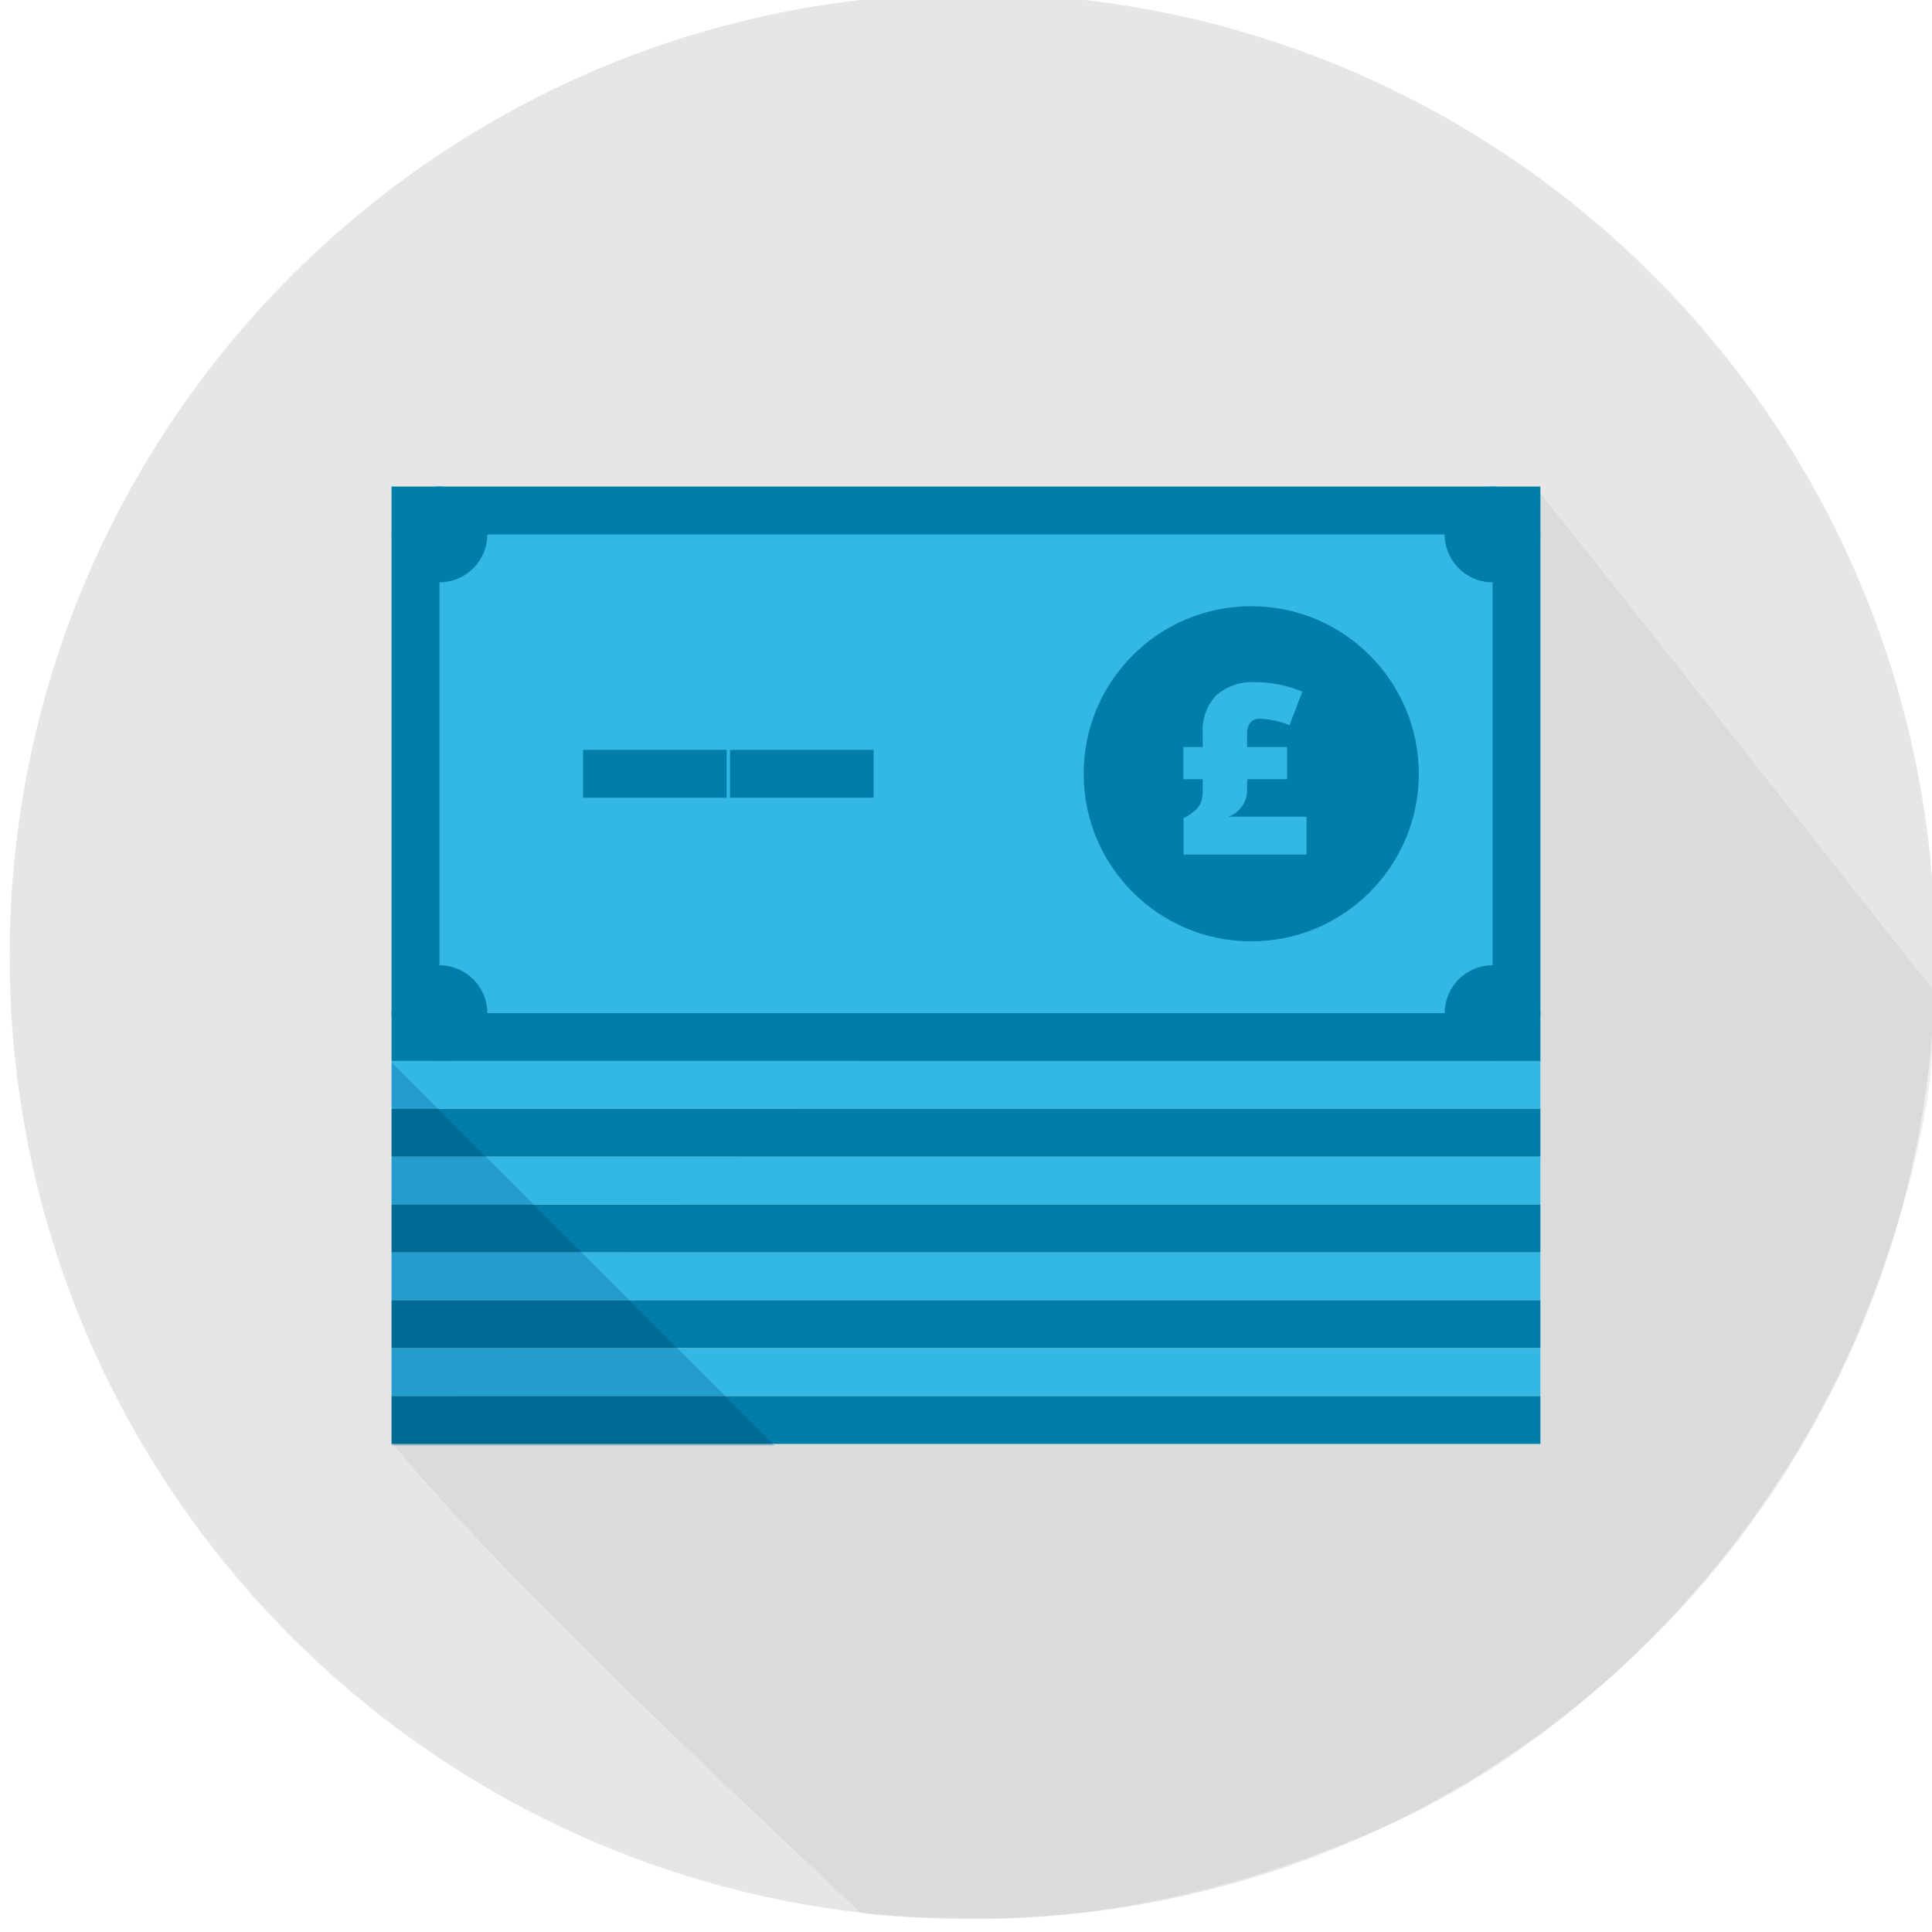
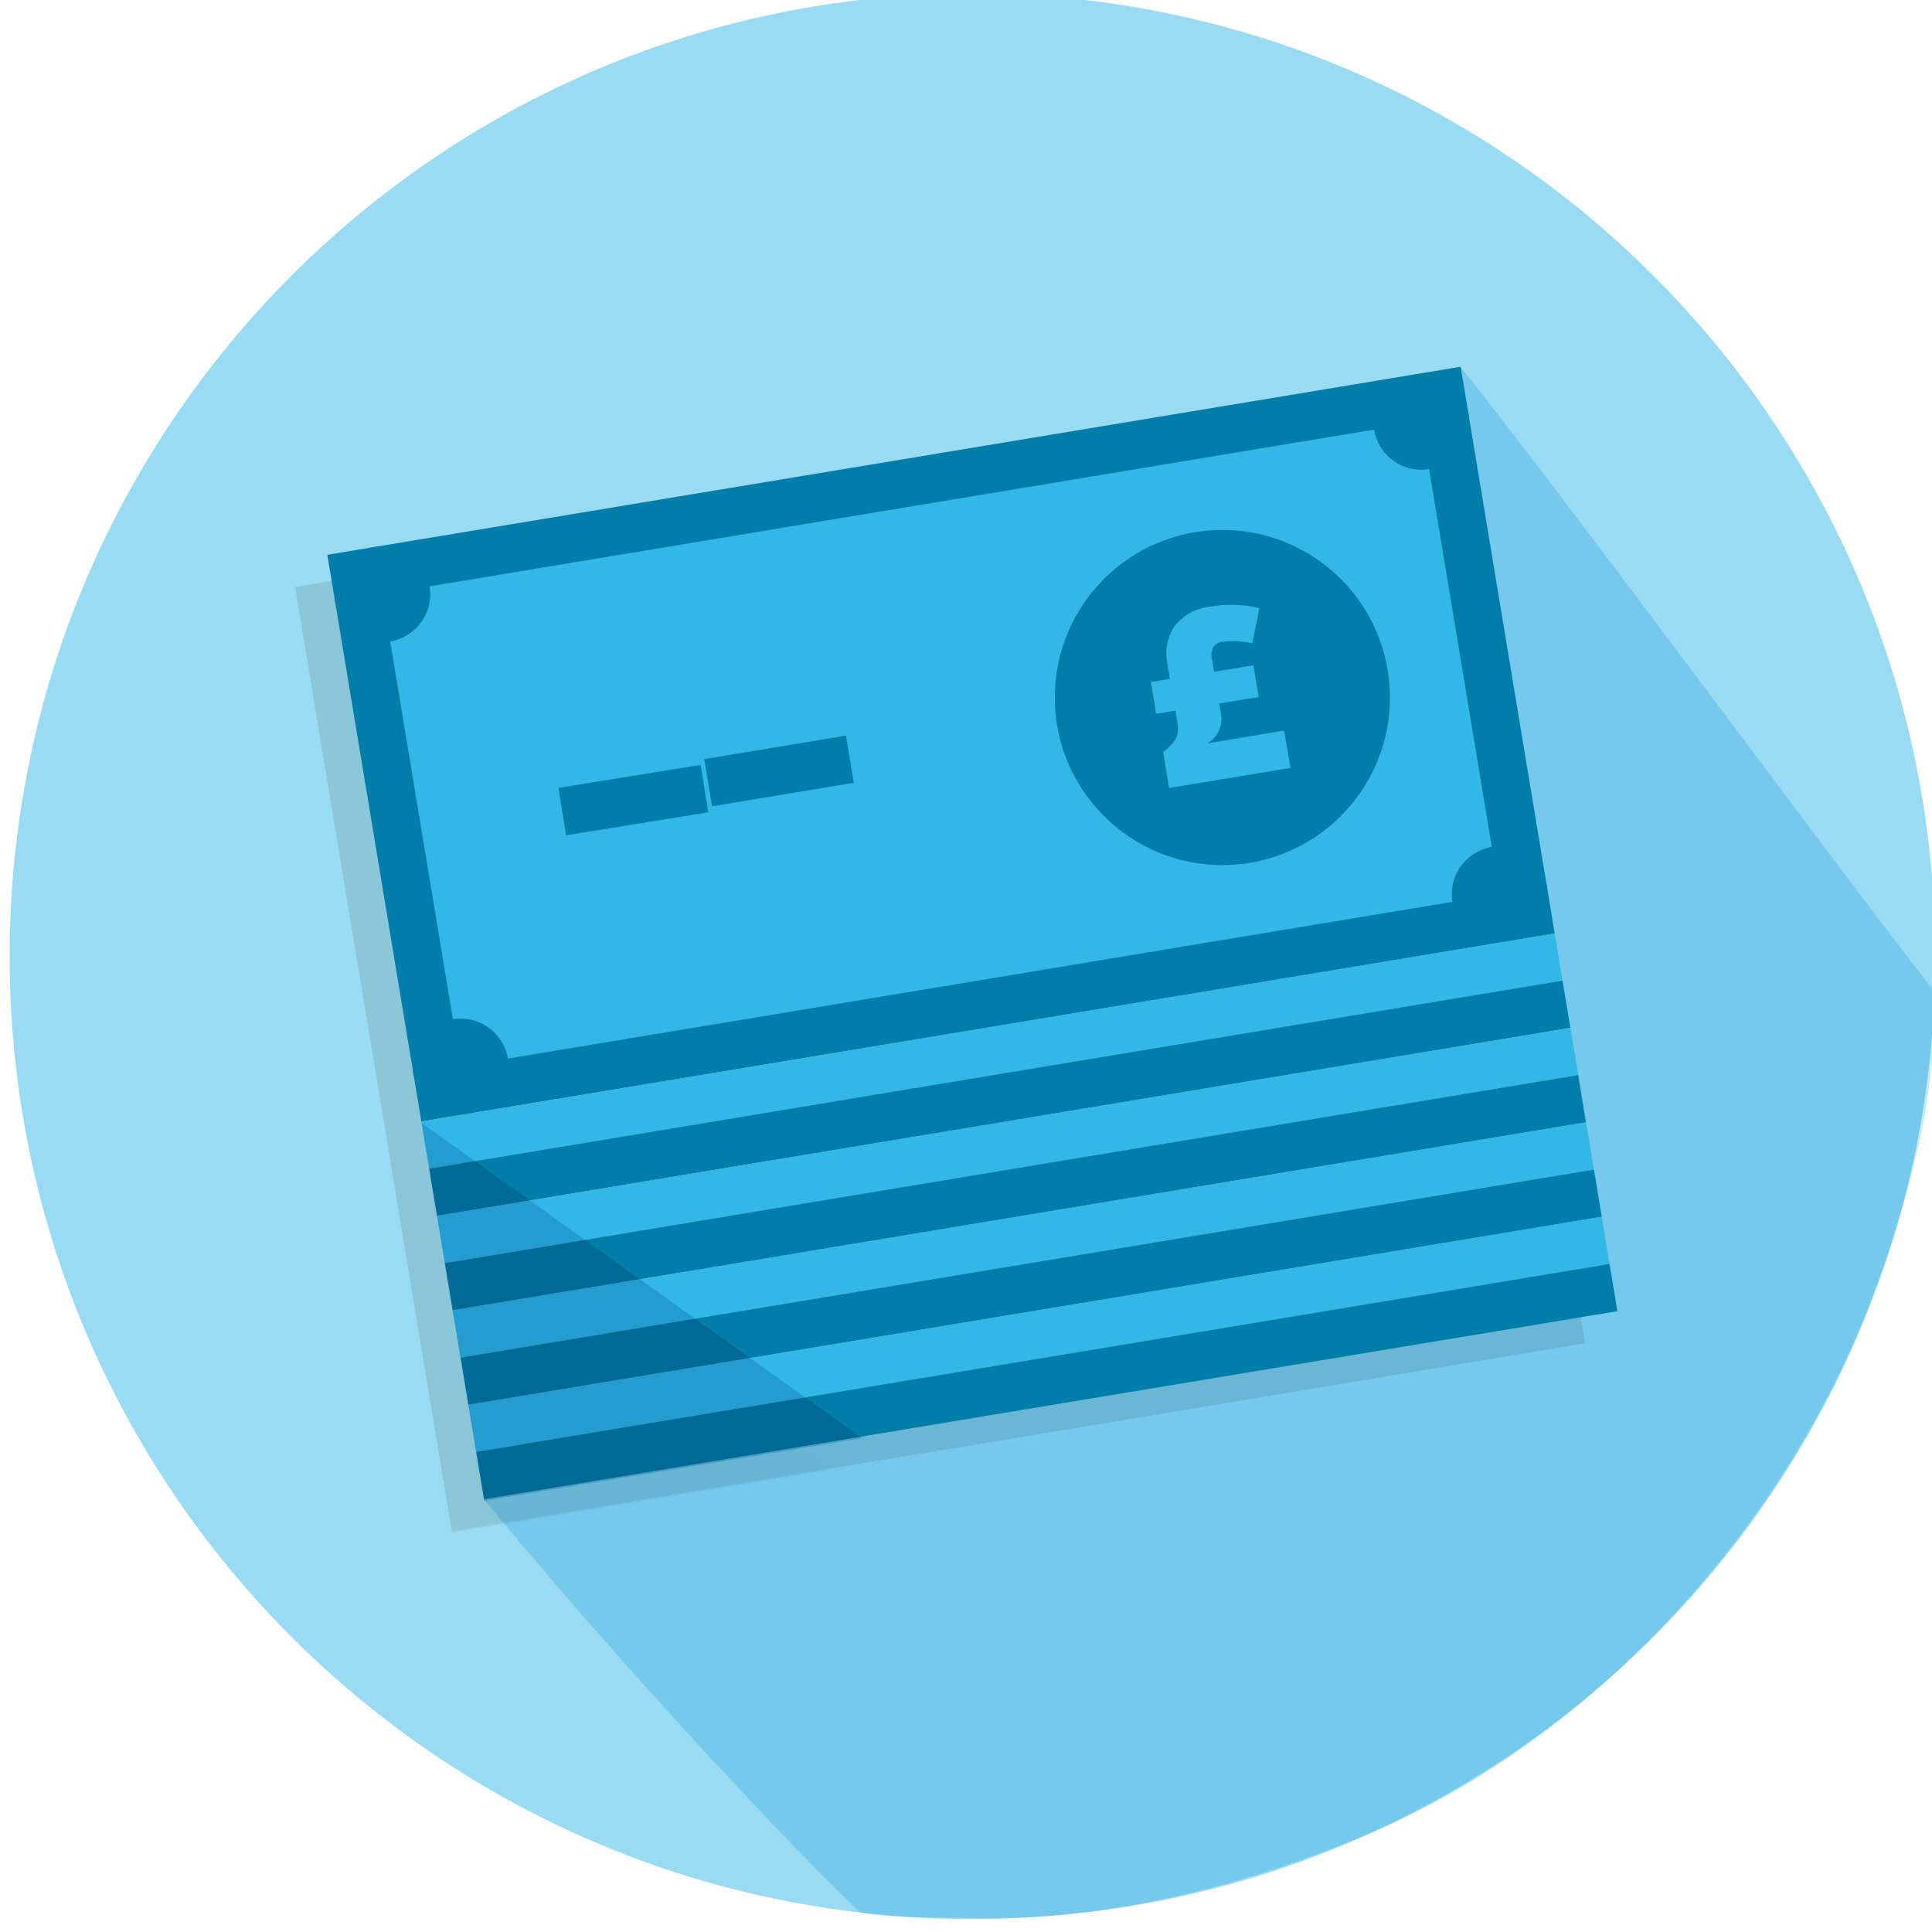
<svg xmlns="http://www.w3.org/2000/svg" viewBox="0 0 300 300">
  <defs>
-     <style>.a{isolation:isolate;}.b{fill:none;}.c{fill:#e6e6e6;}.d{fill:#abb7af;opacity:0.23;}.e{fill:#007da8;}.f{fill:#33b8e6;}.g{opacity:0.3;mix-blend-mode:multiply;}</style>
+     <style>.a{isolation:isolate;}.b,.d{opacity:0.24;}.b,.d,.g{mix-blend-mode:multiply;}.c{fill:#99dbf3;}.d{fill:#00a7e1;}.e{opacity:0.12;}.f{fill:#25282b;}.g{opacity:0.3;}.h{fill:#007da8;}.i{fill:#33b8e6;}</style>
  </defs>
  <g class="a">
-     <rect class="b" x="-0.15" y="-0.33" width="300" height="301" />
    <circle class="c" cx="151" cy="148.49" r="149.5" />
-     <path class="d" d="M238.92,76.34l-177.78,148c18,22,59,59.85,72.39,72.56.21.21,4.5.89,13.95.84,5.94,0,29.77,2.07,66.31-13.55,20.13-8.61,36-22.52,46.5-33.9a156.28,156.28,0,0,0,25.42-37.23c9.63-20.25,14.09-40.69,14.3-49.8.1-4,.49-9.17.4-9.27C289.82,140.76,254,95,238.92,76.34Z" />
-     <rect class="e" x="60.8" y="75.55" width="178.39" height="89.2" />
-     <rect class="f" x="68.24" y="82.99" width="163.53" height="74.33" />
-     <circle class="e" cx="194.29" cy="120.15" r="26.02" />
-     <circle class="e" cx="68.24" cy="157.32" r="7.43" />
-     <circle class="e" cx="68.24" cy="82.99" r="7.43" />
-     <circle class="e" cx="231.76" cy="82.99" r="7.43" />
-     <circle class="e" cx="231.76" cy="157.32" r="7.43" />
-     <rect class="e" x="90.54" y="116.44" width="22.3" height="7.43" />
-     <rect class="e" x="113.35" y="116.44" width="22.3" height="7.43" />
-     <rect class="f" x="60.8" y="164.75" width="178.39" height="7.43" />
-     <rect class="e" x="60.8" y="172.18" width="178.39" height="7.43" />
-     <rect class="f" x="60.8" y="179.62" width="178.39" height="7.43" />
-     <rect class="e" x="60.8" y="187.05" width="178.39" height="7.43" />
-     <rect class="f" x="60.8" y="194.48" width="178.39" height="7.43" />
-     <rect class="e" x="60.8" y="201.91" width="178.39" height="7.43" />
-     <rect class="f" x="60.8" y="209.35" width="178.39" height="7.43" />
-     <rect class="e" x="60.8" y="216.78" width="178.39" height="7.43" />
+     <path class="d" d="M226.81,57,75.15,232.81c18,22,45,51.4,58.38,64.11.21.21,4.5.89,13.95.84,5.94,0,29.77,2.07,66.31-13.55,20.13-8.61,36-22.52,46.5-33.9a156.28,156.28,0,0,0,25.42-37.23c9.63-20.25,14.09-40.69,14.3-49.8.1-4,.49-9.17.4-9.27C289.82,140.76,241.85,75.65,226.81,57Z" />
+     <g class="e">
+       <rect class="f" x="51.92" y="75.96" width="178.39" height="89.2" transform="translate(-17.82 24.71) rotate(-9.42)" />
+       <rect class="f" x="59.35" y="83.39" width="163.53" height="74.33" transform="translate(-17.82 24.71) rotate(-9.42)" />
+       <circle class="f" cx="184.81" cy="113.31" r="26.02" />
+       <circle class="f" cx="66.54" cy="170.6" r="7.43" />
+       <circle class="f" cx="54.38" cy="97.27" r="7.43" />
+       <circle class="f" cx="215.7" cy="70.51" r="7.43" />
+       <circle class="f" cx="227.86" cy="143.84" r="7.43" />
+       <rect class="f" x="82.3" y="124.74" width="22.3" height="7.43" transform="matrix(0.99, -0.16, 0.16, 0.99, -19.76, 17.02)" />
+       <rect class="f" x="104.81" y="121.01" width="22.3" height="7.43" transform="translate(-18.84 20.65) rotate(-9.42)" />
+       <rect class="f" x="59.83" y="164.5" width="178.39" height="7.43" transform="translate(-25.51 26.65) rotate(-9.42)" />
+       <rect class="f" x="61.04" y="171.83" width="178.39" height="7.43" transform="translate(-26.7 26.95) rotate(-9.42)" />
+       <rect class="f" x="62.26" y="179.17" width="178.39" height="7.43" transform="translate(-27.88 27.24) rotate(-9.42)" />
+       <rect class="f" x="63.47" y="186.5" width="178.39" height="7.43" transform="translate(-29.06 27.54) rotate(-9.42)" />
+       <rect class="f" x="64.69" y="193.83" width="178.39" height="7.43" transform="translate(-30.25 27.84) rotate(-9.42)" />
+       <rect class="f" x="65.91" y="201.17" width="178.39" height="7.43" transform="translate(-31.43 28.14) rotate(-9.42)" />
+       <rect class="f" x="67.12" y="208.5" width="178.39" height="7.43" transform="translate(-32.61 28.43) rotate(-9.42)" />
+       <rect class="f" x="68.34" y="215.83" width="178.39" height="7.43" transform="translate(-33.8 28.73) rotate(-9.42)" />
+       <g class="g">
+         <polygon class="f" points="128.85 228.31 70.19 238.04 60.46 179.37 128.85 228.31" />
+       </g>
+       <path class="f" d="M183.11,99.17a18.72,18.72,0,0,1,7.45.26l-1.11,5.46a13.57,13.57,0,0,0-4.64-.23,1.86,1.86,0,0,0-1.42.84,2.91,2.91,0,0,0-.18,1.93l.31,1.88,6.11-1,.82,4.92-6.12,1,.29,1.7a4.42,4.42,0,0,1-2.16,4.51l11.93-2,1,5.8-18.86,3.12-.92-5.56a10.53,10.53,0,0,0,1.72-1.68,3.28,3.28,0,0,0,.54-1.33,5.52,5.52,0,0,0-.05-1.7l-.29-1.75-3,.49-.82-4.92,2.95-.49-.34-2.1a7.8,7.8,0,0,1,1.11-6.18A8.39,8.39,0,0,1,183.11,99.17Z" />
+     </g>
+     <rect class="h" x="56.92" y="70.96" width="178.39" height="89.2" transform="translate(-16.94 25.46) rotate(-9.42)" />
+     <rect class="i" x="64.35" y="78.39" width="163.53" height="74.33" transform="translate(-16.94 25.46) rotate(-9.42)" />
+     <circle class="h" cx="189.81" cy="108.31" r="26.02" />
+     <circle class="h" cx="71.54" cy="165.6" r="7.43" />
+     <circle class="h" cx="59.38" cy="92.27" r="7.43" />
+     <circle class="h" cx="220.7" cy="65.51" r="7.43" />
+     <circle class="h" cx="232.86" cy="138.84" r="7.43" />
+     <rect class="h" x="87.3" y="119.74" width="22.3" height="7.43" transform="matrix(0.99, -0.16, 0.16, 0.99, -18.87, 17.77)" />
+     <rect class="h" x="109.81" y="116.01" width="22.3" height="7.43" transform="translate(-17.96 21.4) rotate(-9.42)" />
+     <rect class="i" x="64.83" y="159.5" width="178.39" height="7.43" transform="translate(-24.63 27.4) rotate(-9.42)" />
+     <rect class="h" x="66.04" y="166.83" width="178.39" height="7.43" transform="translate(-25.81 27.7) rotate(-9.42)" />
+     <rect class="i" x="67.26" y="174.17" width="178.39" height="7.43" transform="translate(-26.99 27.99) rotate(-9.42)" />
+     <rect class="h" x="68.47" y="181.5" width="178.39" height="7.43" transform="translate(-28.18 28.29) rotate(-9.42)" />
+     <rect class="i" x="69.69" y="188.83" width="178.39" height="7.43" transform="translate(-29.36 28.59) rotate(-9.42)" />
+     <rect class="h" x="70.91" y="196.17" width="178.39" height="7.43" transform="translate(-30.54 28.89) rotate(-9.42)" />
+     <rect class="i" x="72.12" y="203.5" width="178.39" height="7.43" transform="translate(-31.73 29.18) rotate(-9.42)" />
+     <rect class="h" x="73.34" y="210.83" width="178.39" height="7.43" transform="translate(-32.91 29.48) rotate(-9.42)" />
    <g class="g">
-       <polygon class="e" points="120.27 224.45 60.8 224.45 60.8 164.98 120.27 224.45" />
+       <polygon class="h" points="133.85 223.31 75.19 233.04 65.46 174.37 133.85 223.31" />
    </g>
-     <path class="f" d="M194.93,105.93a18.74,18.74,0,0,1,7.3,1.47l-2,5.21a13.48,13.48,0,0,0-4.54-1,1.86,1.86,0,0,0-1.54.6,2.83,2.83,0,0,0-.5,1.87V116h6.2v5h-6.2v1.73a4.4,4.4,0,0,1-2.87,4.09h12.1v5.88H183.78v-5.64a10.25,10.25,0,0,0,2-1.38,3.36,3.36,0,0,0,.75-1.22,5.43,5.43,0,0,0,.23-1.69V121h-3v-5h3v-2.13a7.83,7.83,0,0,1,2.11-5.91A8.42,8.42,0,0,1,194.93,105.93Z" />
+     <path class="i" d="M188.11,94.17a18.72,18.72,0,0,1,7.45.26l-1.11,5.46a13.57,13.57,0,0,0-4.64-.23,1.86,1.86,0,0,0-1.42.84,2.91,2.91,0,0,0-.18,1.93l.31,1.88,6.11-1,.82,4.92-6.12,1,.29,1.7a4.42,4.42,0,0,1-2.16,4.51l11.93-2,1,5.8-18.86,3.12-.92-5.56a10.53,10.53,0,0,0,1.72-1.68,3.28,3.28,0,0,0,.54-1.33,5.52,5.52,0,0,0-.05-1.7l-.29-1.75-3,.49-.82-4.92,2.95-.49-.34-2.1a7.8,7.8,0,0,1,1.11-6.18A8.39,8.39,0,0,1,188.11,94.17Z" />
  </g>
</svg>
